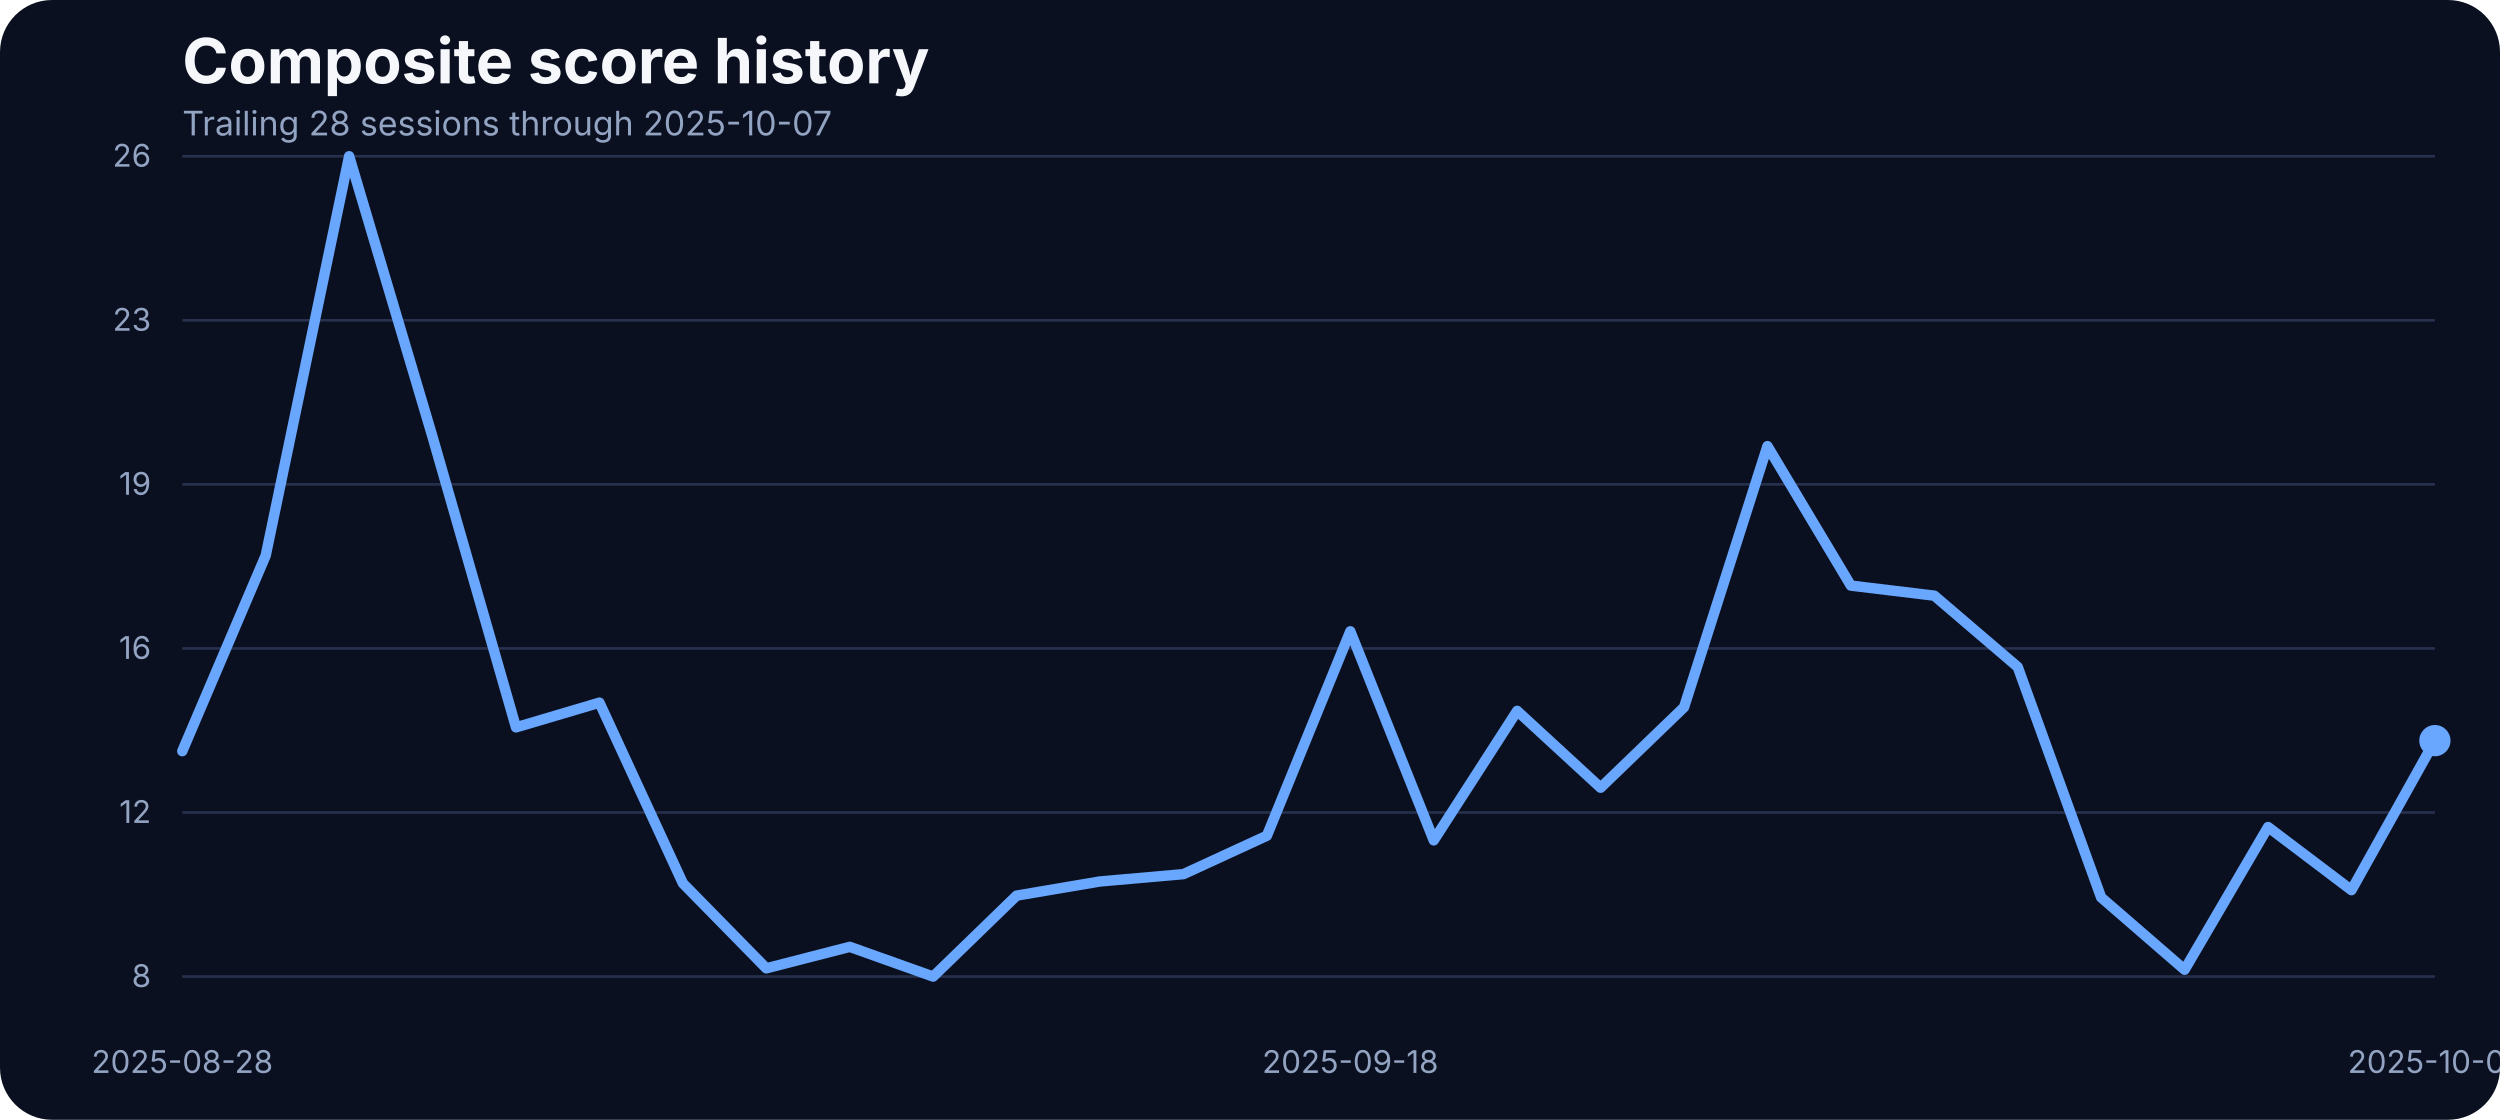
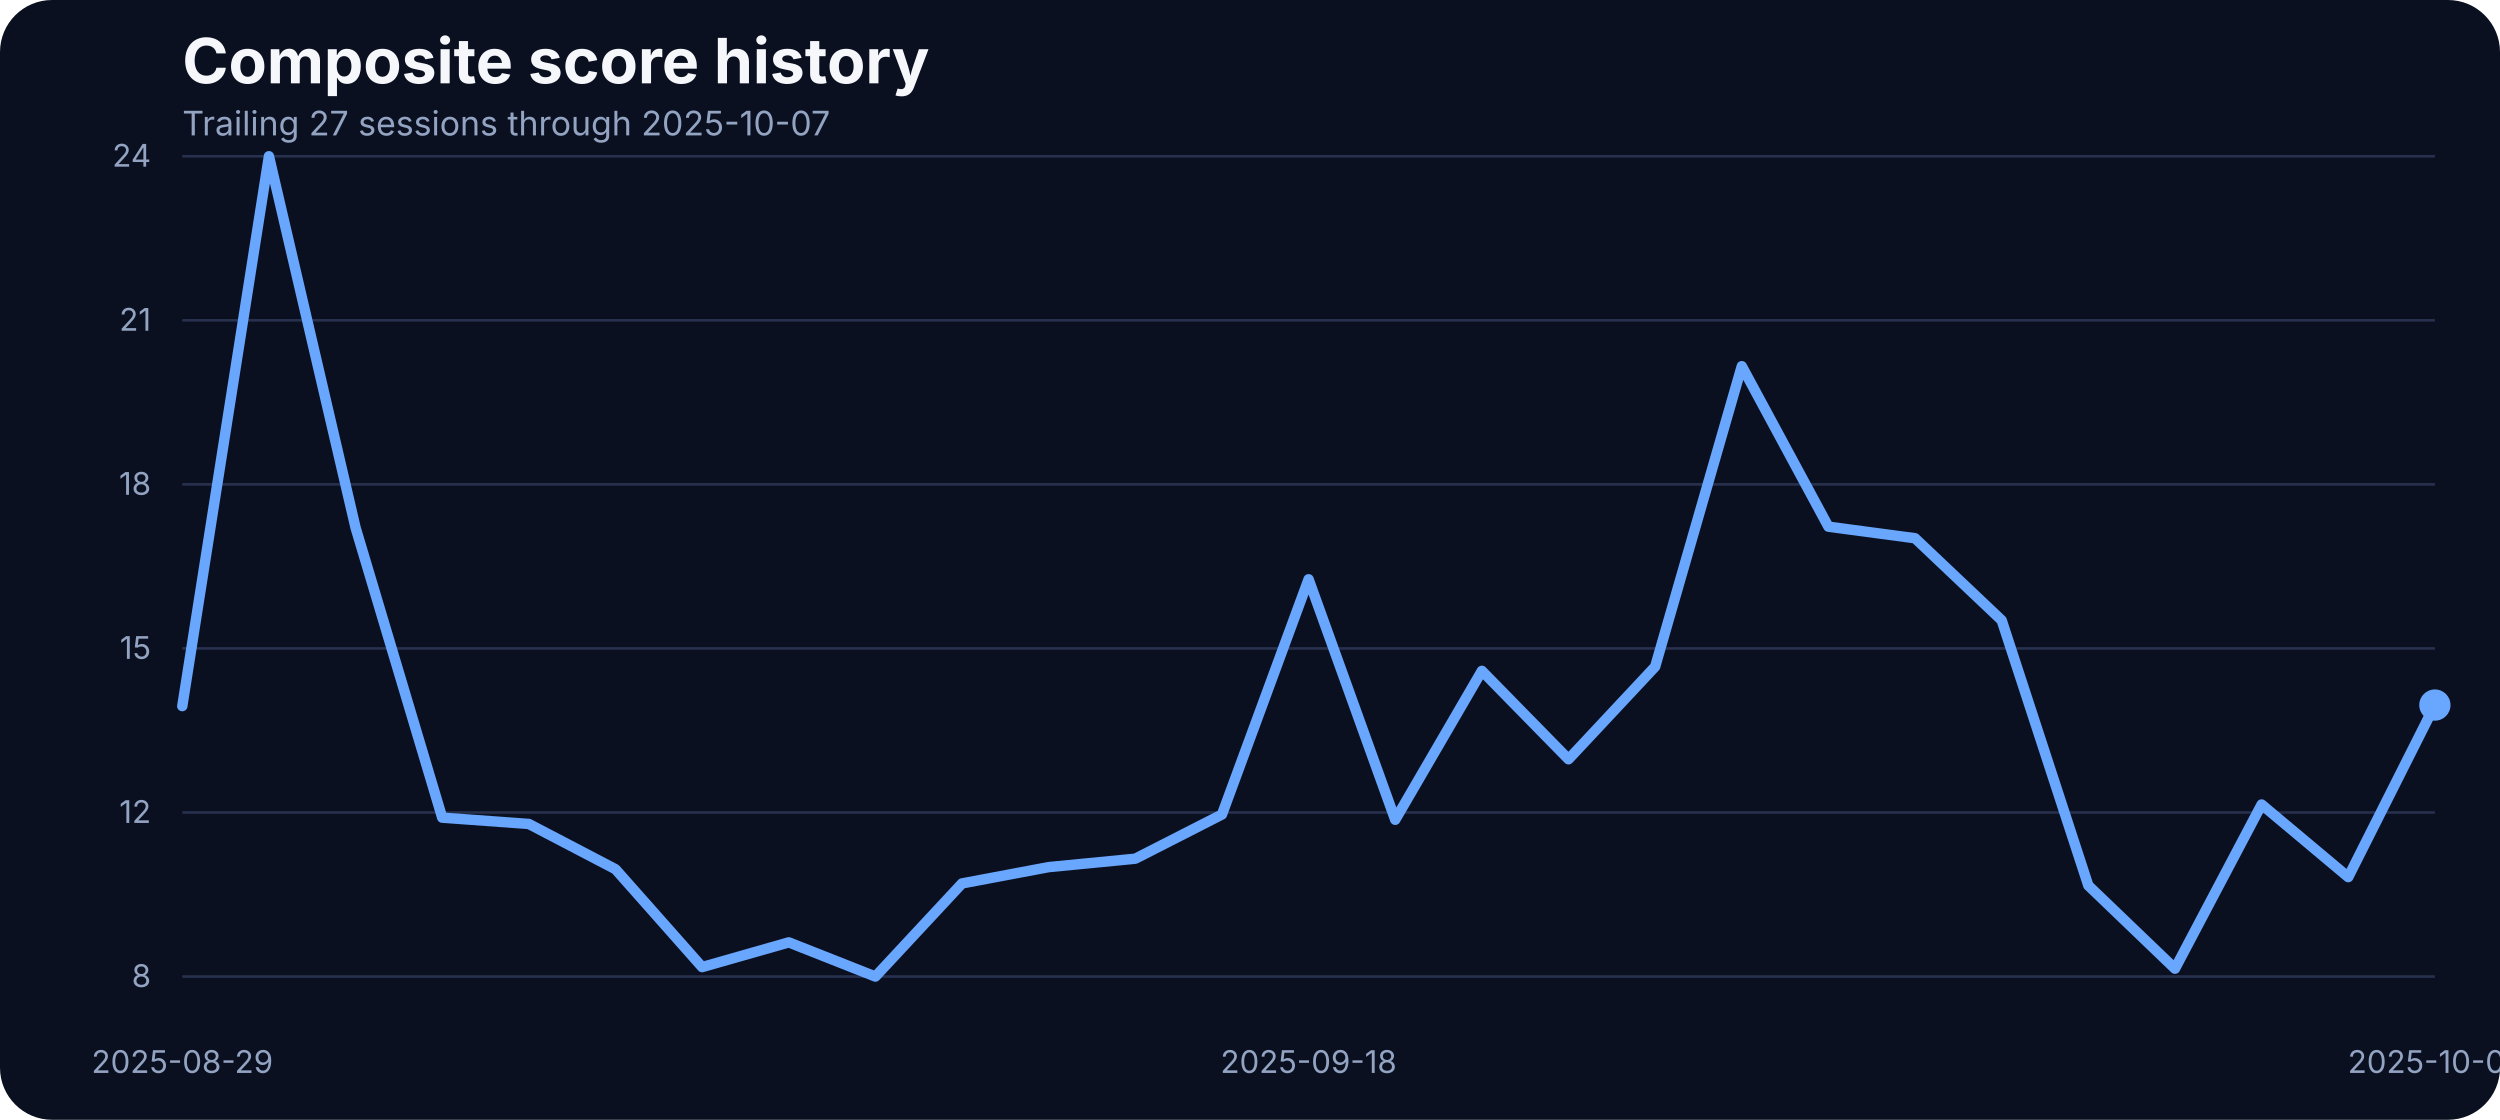
<svg xmlns="http://www.w3.org/2000/svg" width="960" height="430" viewBox="0 0 960 430" role="img" aria-label="Composite score history">
  <rect width="100%" height="100%" fill="#0b1020" rx="20" />
  <text x="70" y="32" fill="#f5f7fb" font-family="Inter, Arial, sans-serif" font-size="24" font-weight="700">Composite score history</text>
-   <text x="70" y="52" fill="#93a4c3" font-family="Inter, Arial, sans-serif" font-size="13">Trailing 28 sessions through 2025-10-07</text>
+   <text x="70" y="52" fill="#93a4c3" font-family="Inter, Arial, sans-serif" font-size="13">Trailing 27 sessions through 2025-10-07</text>
  <line x1="70" x2="935" y1="375.00" y2="375.00" stroke="#27314e" stroke-width="1" />
  <text x="58" y="379.00" text-anchor="end" fill="#93a4c3" font-family="Inter, Arial, sans-serif" font-size="12">8</text>
  <line x1="70" x2="935" y1="312.00" y2="312.00" stroke="#27314e" stroke-width="1" />
  <text x="58" y="316.00" text-anchor="end" fill="#93a4c3" font-family="Inter, Arial, sans-serif" font-size="12">12</text>
  <line x1="70" x2="935" y1="249.00" y2="249.00" stroke="#27314e" stroke-width="1" />
-   <text x="58" y="253.00" text-anchor="end" fill="#93a4c3" font-family="Inter, Arial, sans-serif" font-size="12">16</text>
+   <text x="58" y="253.00" text-anchor="end" fill="#93a4c3" font-family="Inter, Arial, sans-serif" font-size="12">15</text>
  <line x1="70" x2="935" y1="186.00" y2="186.00" stroke="#27314e" stroke-width="1" />
-   <text x="58" y="190.00" text-anchor="end" fill="#93a4c3" font-family="Inter, Arial, sans-serif" font-size="12">19</text>
+   <text x="58" y="190.00" text-anchor="end" fill="#93a4c3" font-family="Inter, Arial, sans-serif" font-size="12">18</text>
  <line x1="70" x2="935" y1="123.00" y2="123.00" stroke="#27314e" stroke-width="1" />
-   <text x="58" y="127.00" text-anchor="end" fill="#93a4c3" font-family="Inter, Arial, sans-serif" font-size="12">23</text>
+   <text x="58" y="127.00" text-anchor="end" fill="#93a4c3" font-family="Inter, Arial, sans-serif" font-size="12">21</text>
  <line x1="70" x2="935" y1="60.00" y2="60.00" stroke="#27314e" stroke-width="1" />
-   <text x="58" y="64.00" text-anchor="end" fill="#93a4c3" font-family="Inter, Arial, sans-serif" font-size="12">26</text>
-   <text x="70.00" y="412" text-anchor="middle" fill="#93a4c3" font-family="Inter, Arial, sans-serif" font-size="12">2025-08-28</text>
-   <text x="518.52" y="412" text-anchor="middle" fill="#93a4c3" font-family="Inter, Arial, sans-serif" font-size="12">2025-09-18</text>
+   <text x="58" y="64.00" text-anchor="end" fill="#93a4c3" font-family="Inter, Arial, sans-serif" font-size="12">24</text>
+   <text x="70.00" y="412" text-anchor="middle" fill="#93a4c3" font-family="Inter, Arial, sans-serif" font-size="12">2025-08-29</text>
+   <text x="502.50" y="412" text-anchor="middle" fill="#93a4c3" font-family="Inter, Arial, sans-serif" font-size="12">2025-09-18</text>
  <text x="935.00" y="412" text-anchor="middle" fill="#93a4c3" font-family="Inter, Arial, sans-serif" font-size="12">2025-10-07</text>
-   <path d="M 70.00 288.44 L 102.04 213.29 L 134.07 60.00 L 166.11 167.81 L 198.15 279.31 L 230.19 269.82 L 262.22 339.18 L 294.26 371.84 L 326.30 363.59 L 358.33 375.00 L 390.37 343.92 L 422.41 338.48 L 454.44 335.67 L 486.48 320.92 L 518.52 242.43 L 550.56 322.68 L 582.59 272.98 L 614.63 302.48 L 646.67 271.58 L 678.70 171.32 L 710.74 224.87 L 742.78 228.74 L 774.81 256.13 L 806.85 344.62 L 838.89 372.37 L 870.93 317.58 L 902.96 341.81 L 935.00 284.40" fill="none" stroke="#69a7ff" stroke-width="4" stroke-linecap="round" stroke-linejoin="round" />
-   <circle cx="935.00" cy="284.40" r="6" fill="#69a7ff" />
+   <path d="M 70.00 271.14 L 103.27 60.00 L 136.54 202.65 L 169.81 313.98 L 203.08 316.40 L 236.35 333.78 L 269.62 371.36 L 302.88 361.87 L 336.15 375.00 L 369.42 339.24 L 402.69 332.97 L 435.96 329.74 L 469.23 312.77 L 502.50 222.45 L 535.77 314.79 L 569.04 257.61 L 602.31 291.55 L 635.58 255.99 L 668.85 140.62 L 702.12 202.25 L 735.38 206.69 L 768.65 238.21 L 801.92 340.04 L 835.19 371.97 L 868.46 308.93 L 901.73 336.81 L 935.00 270.74" fill="none" stroke="#69a7ff" stroke-width="4" stroke-linecap="round" stroke-linejoin="round" />
+   <circle cx="935.00" cy="270.74" r="6" fill="#69a7ff" />
</svg>
